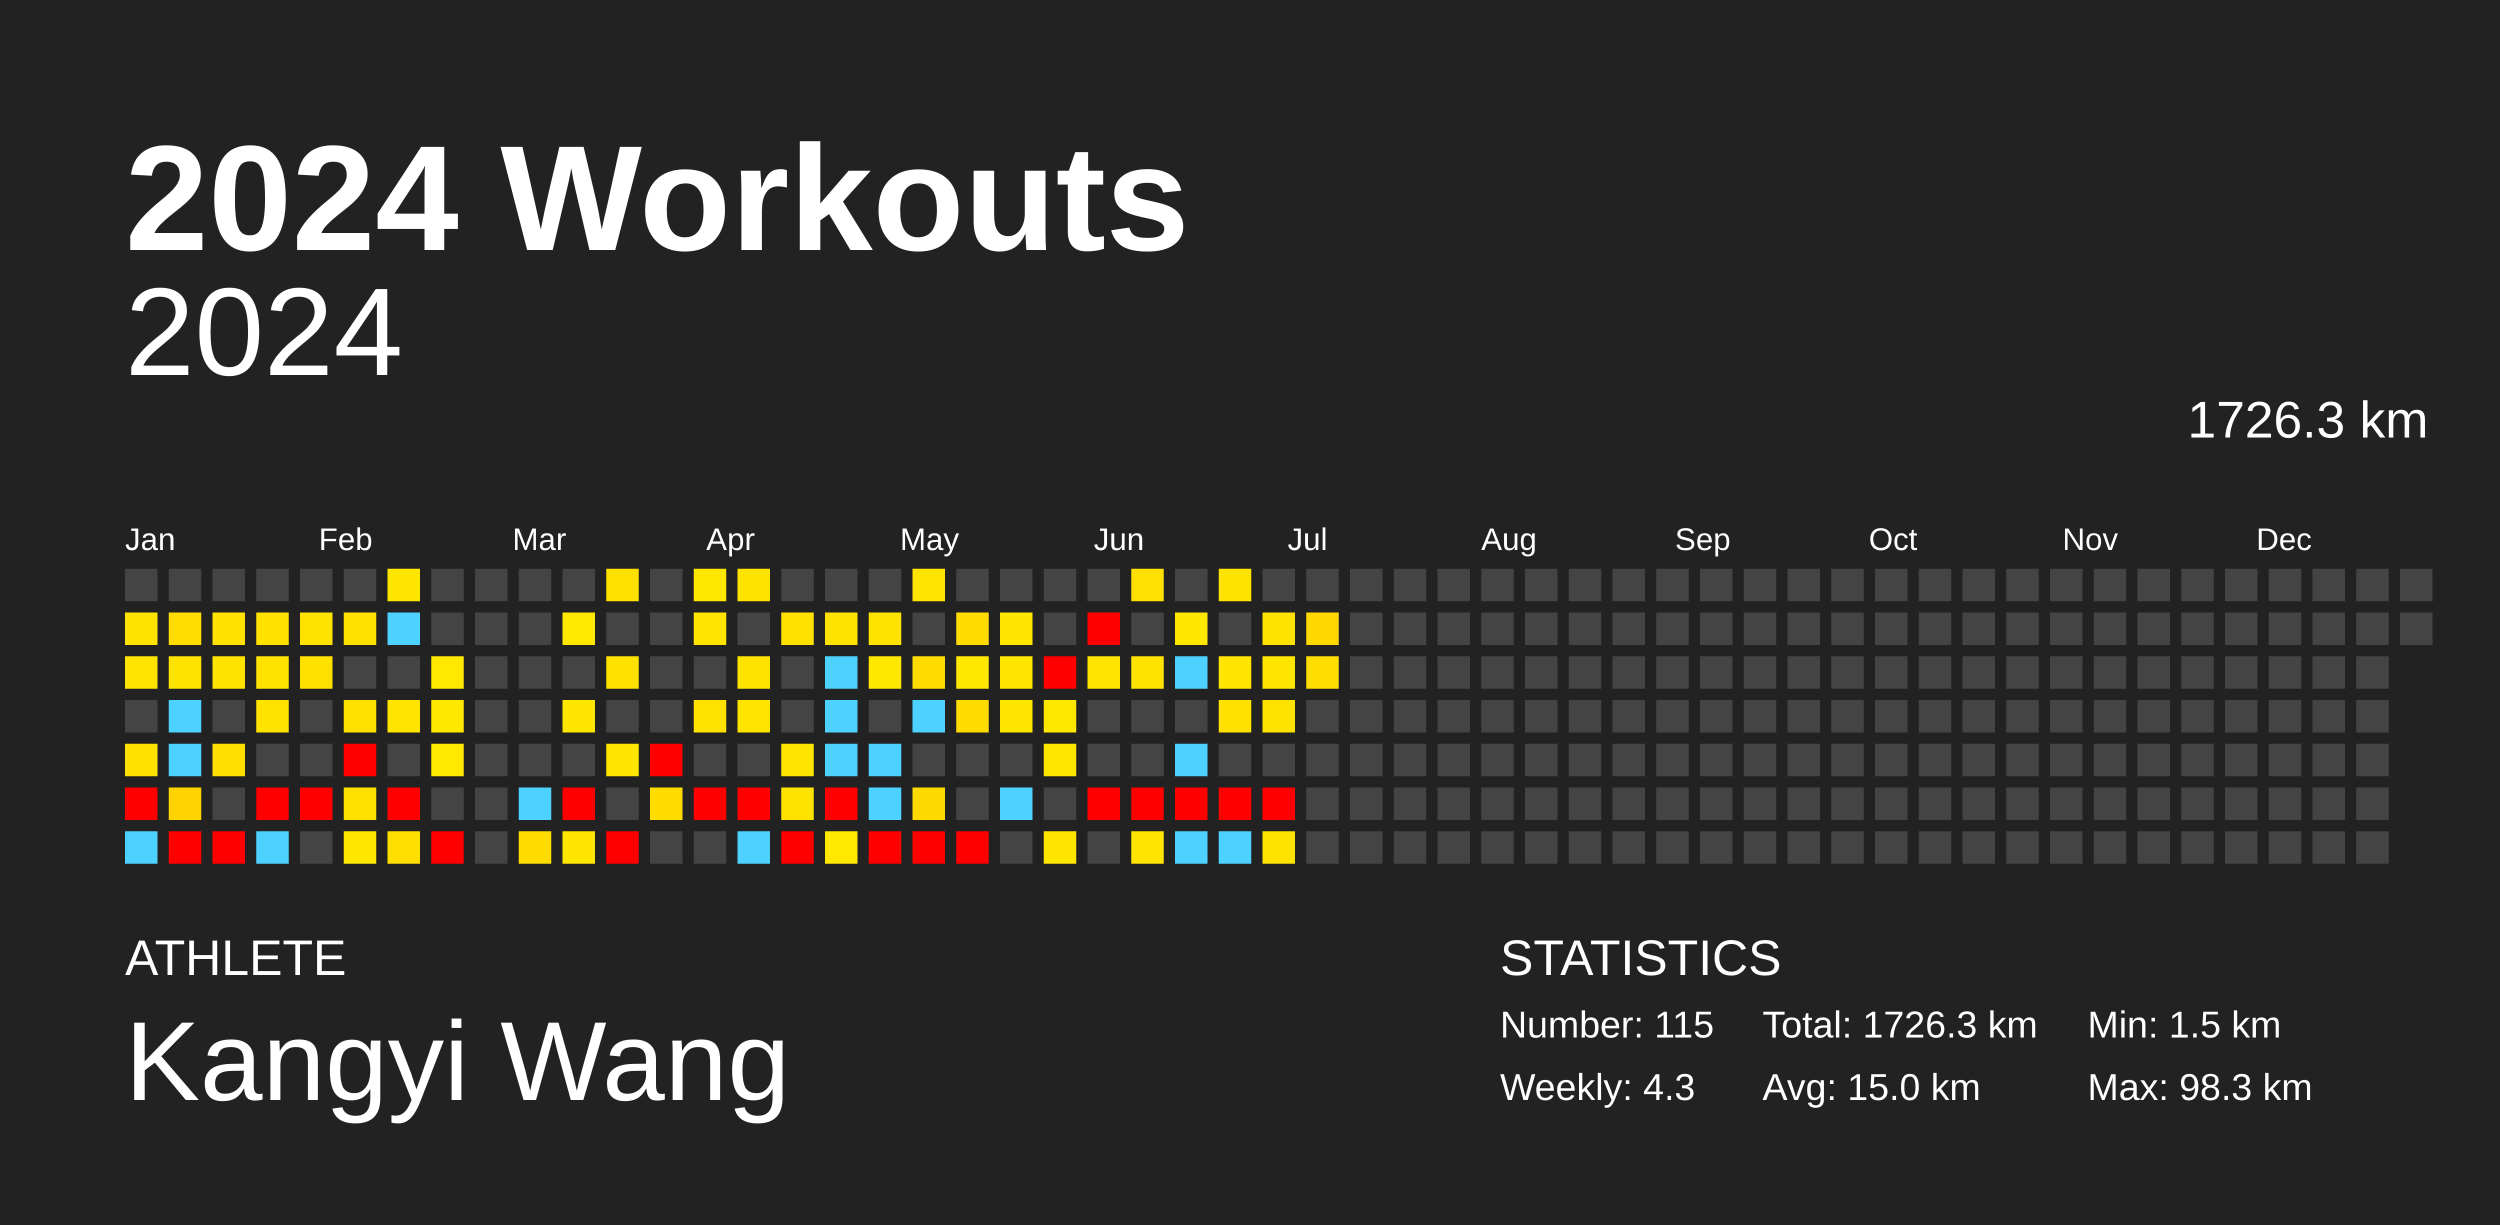
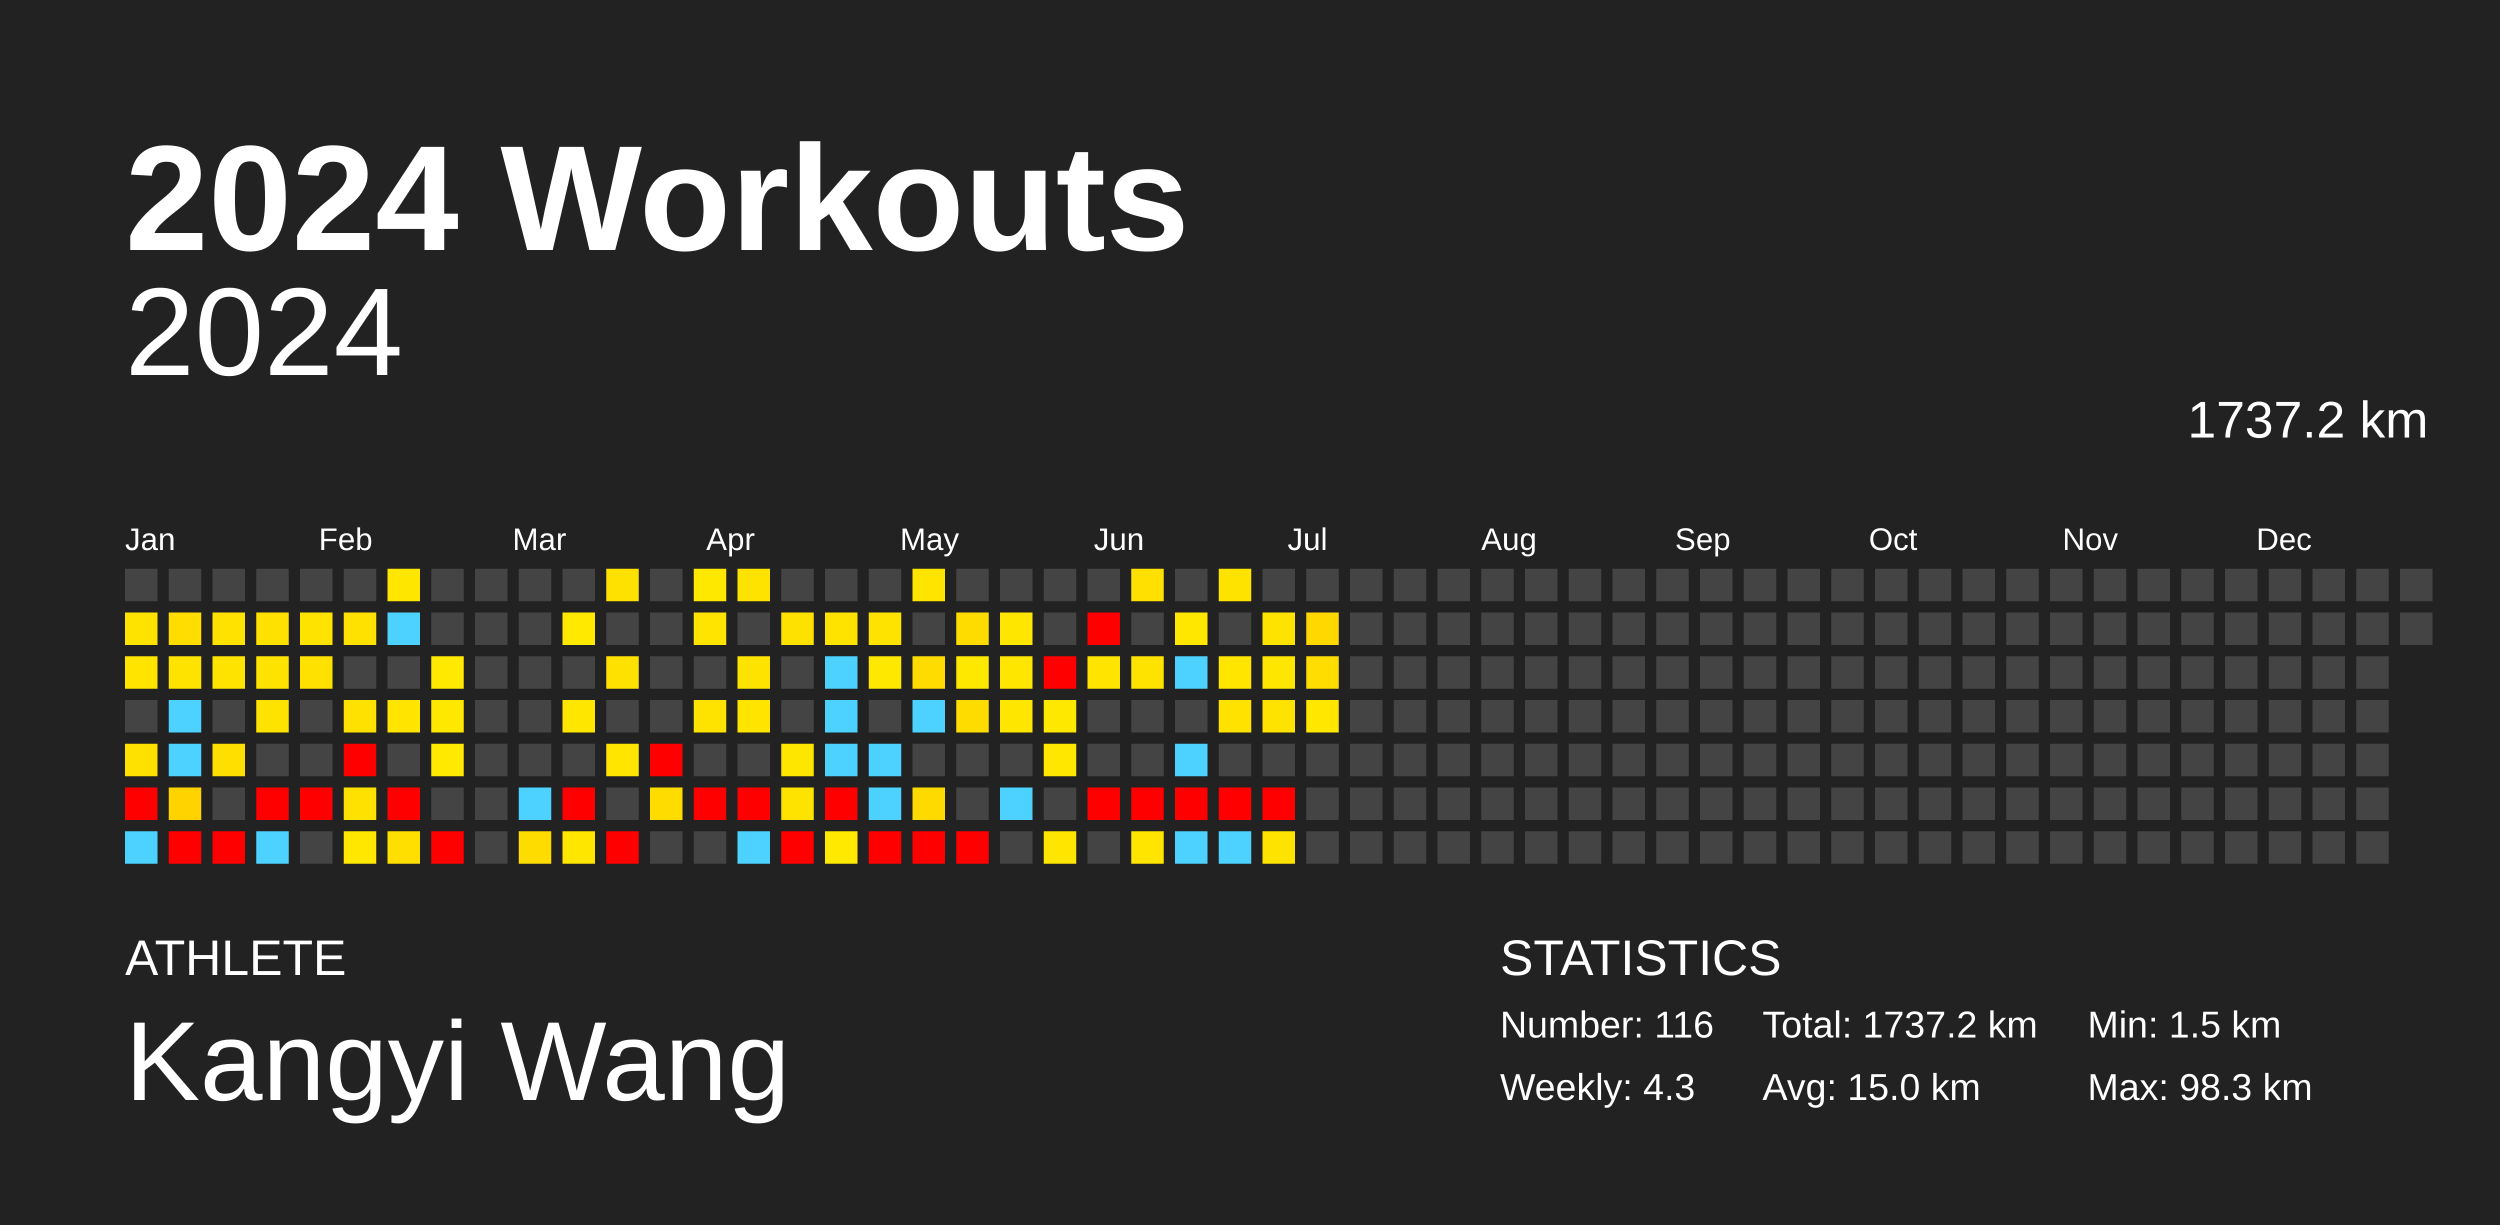
<svg xmlns="http://www.w3.org/2000/svg" baseProfile="full" height="98mm" version="1.1" viewBox="0,0,200,98" width="200mm">
  <defs />
  <rect fill="#222222" height="98" width="200" x="0" y="0" />
  <text fill="#FFFFFF" style="font-size:12px; font-family:Arial; font-weight:bold;" x="10" y="20">2024 Workouts</text>
  <text fill="#FFFFFF" style="font-size:4px; font-family:Arial" x="10" y="78">ATHLETE</text>
  <text fill="#FFFFFF" style="font-size:9px; font-family:Arial" x="10" y="88">Kangyi Wang</text>
  <text fill="#FFFFFF" style="font-size:4px; font-family:Arial" x="120" y="78">STATISTICS</text>
-   <text fill="#FFFFFF" style="font-size:3px; font-family:Arial" x="120" y="83">Number: 115</text>
+   <text fill="#FFFFFF" style="font-size:3px; font-family:Arial" x="120" y="83">Number: 116</text>
  <text fill="#FFFFFF" style="font-size:3px; font-family:Arial" x="120" y="88">Weekly: 4.3</text>
-   <text fill="#FFFFFF" style="font-size:3px; font-family:Arial" x="141" y="83">Total: 1726.3 km</text>
+   <text fill="#FFFFFF" style="font-size:3px; font-family:Arial" x="141" y="83">Total: 1737.2 km</text>
  <text fill="#FFFFFF" style="font-size:3px; font-family:Arial" x="141" y="88">Avg: 15.0 km</text>
  <text fill="#FFFFFF" style="font-size:3px; font-family:Arial" x="167" y="83">Min: 1.5 km</text>
  <text fill="#FFFFFF" style="font-size:3px; font-family:Arial" x="167" y="88">Max: 98.3 km</text>
  <text alignment-baseline="hanging" fill="#FFFFFF" style="font-size:10.0px; font-family:Arial;" x="10" y="30">2024</text>
-   <text alignment-baseline="hanging" fill="#FFFFFF" style="font-size:4.125px; font-family:Arial;" x="175" y="35">1726.3 km</text>
+   <text alignment-baseline="hanging" fill="#FFFFFF" style="font-size:4.125px; font-family:Arial;" x="175" y="35">1737.2 km</text>
  <text fill="#FFFFFF" style="font-size:2.5px; font-family:Arial" x="10.0" y="44">Jan</text>
  <text fill="#FFFFFF" style="font-size:2.5px; font-family:Arial" x="25.5" y="44">Feb</text>
  <text fill="#FFFFFF" style="font-size:2.5px; font-family:Arial" x="41.0" y="44">Mar</text>
  <text fill="#FFFFFF" style="font-size:2.5px; font-family:Arial" x="56.5" y="44">Apr</text>
  <text fill="#FFFFFF" style="font-size:2.5px; font-family:Arial" x="72.0" y="44">May</text>
  <text fill="#FFFFFF" style="font-size:2.5px; font-family:Arial" x="87.5" y="44">Jun</text>
  <text fill="#FFFFFF" style="font-size:2.5px; font-family:Arial" x="103.0" y="44">Jul</text>
  <text fill="#FFFFFF" style="font-size:2.5px; font-family:Arial" x="118.5" y="44">Aug</text>
  <text fill="#FFFFFF" style="font-size:2.5px; font-family:Arial" x="134.0" y="44">Sep</text>
  <text fill="#FFFFFF" style="font-size:2.5px; font-family:Arial" x="149.5" y="44">Oct</text>
  <text fill="#FFFFFF" style="font-size:2.5px; font-family:Arial" x="165.0" y="44">Nov</text>
  <text fill="#FFFFFF" style="font-size:2.5px; font-family:Arial" x="180.5" y="44">Dec</text>
  <rect fill="#444444" height="2.6" width="2.6" x="10.0" y="45.5" />
  <rect fill="#ffe300" height="2.6" width="2.6" x="10.0" y="49.0" />
  <rect fill="#ffe400" height="2.6" width="2.6" x="10.0" y="52.5" />
  <rect fill="#444444" height="2.6" width="2.6" x="10.0" y="56.0" />
  <rect fill="#ffe100" height="2.6" width="2.6" x="10.0" y="59.5" />
  <rect fill="red" height="2.6" width="2.6" x="10.0" y="63.0" />
  <rect fill="#4dd2ff" height="2.6" width="2.6" x="10.0" y="66.5" />
  <rect fill="#444444" height="2.6" width="2.6" x="13.5" y="45.5" />
  <rect fill="#ffdd00" height="2.6" width="2.6" x="13.5" y="49.0" />
  <rect fill="#ffe300" height="2.6" width="2.6" x="13.5" y="52.5" />
  <rect fill="#4dd2ff" height="2.6" width="2.6" x="13.5" y="56.0" />
  <rect fill="#4dd2ff" height="2.6" width="2.6" x="13.5" y="59.5" />
  <rect fill="#ffd300" height="2.6" width="2.6" x="13.5" y="63.0" />
  <rect fill="red" height="2.6" width="2.6" x="13.5" y="66.5" />
  <rect fill="#444444" height="2.6" width="2.6" x="17.0" y="45.5" />
  <rect fill="#ffe200" height="2.6" width="2.6" x="17.0" y="49.0" />
  <rect fill="#ffe300" height="2.6" width="2.6" x="17.0" y="52.5" />
  <rect fill="#444444" height="2.6" width="2.6" x="17.0" y="56.0" />
  <rect fill="#ffdf00" height="2.6" width="2.6" x="17.0" y="59.5" />
  <rect fill="#444444" height="2.6" width="2.6" x="17.0" y="63.0" />
  <rect fill="red" height="2.6" width="2.6" x="17.0" y="66.5" />
  <rect fill="#444444" height="2.6" width="2.6" x="20.5" y="45.5" />
  <rect fill="#ffe100" height="2.6" width="2.6" x="20.5" y="49.0" />
  <rect fill="#ffe300" height="2.6" width="2.6" x="20.5" y="52.5" />
  <rect fill="#ffe300" height="2.6" width="2.6" x="20.5" y="56.0" />
  <rect fill="#444444" height="2.6" width="2.6" x="20.5" y="59.5" />
  <rect fill="red" height="2.6" width="2.6" x="20.5" y="63.0" />
  <rect fill="#4dd2ff" height="2.6" width="2.6" x="20.5" y="66.5" />
  <rect fill="#444444" height="2.6" width="2.6" x="24.0" y="45.5" />
  <rect fill="#ffe300" height="2.6" width="2.6" x="24.0" y="49.0" />
  <rect fill="#ffe100" height="2.6" width="2.6" x="24.0" y="52.5" />
  <rect fill="#444444" height="2.6" width="2.6" x="24.0" y="56.0" />
  <rect fill="#444444" height="2.6" width="2.6" x="24.0" y="59.5" />
  <rect fill="red" height="2.6" width="2.6" x="24.0" y="63.0" />
  <rect fill="#444444" height="2.6" width="2.6" x="24.0" y="66.5" />
  <rect fill="#444444" height="2.6" width="2.6" x="27.5" y="45.5" />
  <rect fill="#ffe100" height="2.6" width="2.6" x="27.5" y="49.0" />
  <rect fill="#444444" height="2.6" width="2.6" x="27.5" y="52.5" />
  <rect fill="#ffe100" height="2.6" width="2.6" x="27.5" y="56.0" />
  <rect fill="red" height="2.6" width="2.6" x="27.5" y="59.5" />
  <rect fill="#ffe100" height="2.6" width="2.6" x="27.5" y="63.0" />
  <rect fill="#ffe700" height="2.6" width="2.6" x="27.5" y="66.5" />
  <rect fill="#ffe600" height="2.6" width="2.6" x="31.0" y="45.5" />
  <rect fill="#4dd2ff" height="2.6" width="2.6" x="31.0" y="49.0" />
  <rect fill="#444444" height="2.6" width="2.6" x="31.0" y="52.5" />
  <rect fill="#ffe400" height="2.6" width="2.6" x="31.0" y="56.0" />
  <rect fill="#444444" height="2.6" width="2.6" x="31.0" y="59.5" />
  <rect fill="red" height="2.6" width="2.6" x="31.0" y="63.0" />
  <rect fill="#ffdf00" height="2.6" width="2.6" x="31.0" y="66.5" />
  <rect fill="#444444" height="2.6" width="2.6" x="34.5" y="45.5" />
  <rect fill="#444444" height="2.6" width="2.6" x="34.5" y="49.0" />
  <rect fill="#ffe900" height="2.6" width="2.6" x="34.5" y="52.5" />
  <rect fill="#ffe800" height="2.6" width="2.6" x="34.5" y="56.0" />
  <rect fill="#ffe900" height="2.6" width="2.6" x="34.5" y="59.5" />
  <rect fill="#444444" height="2.6" width="2.6" x="34.5" y="63.0" />
  <rect fill="red" height="2.6" width="2.6" x="34.5" y="66.5" />
  <rect fill="#444444" height="2.6" width="2.6" x="38.0" y="45.5" />
  <rect fill="#444444" height="2.6" width="2.6" x="38.0" y="49.0" />
  <rect fill="#444444" height="2.6" width="2.6" x="38.0" y="52.5" />
  <rect fill="#444444" height="2.6" width="2.6" x="38.0" y="56.0" />
  <rect fill="#444444" height="2.6" width="2.6" x="38.0" y="59.5" />
  <rect fill="#444444" height="2.6" width="2.6" x="38.0" y="63.0" />
  <rect fill="#444444" height="2.6" width="2.6" x="38.0" y="66.5" />
  <rect fill="#444444" height="2.6" width="2.6" x="41.5" y="45.5" />
  <rect fill="#444444" height="2.6" width="2.6" x="41.5" y="49.0" />
  <rect fill="#444444" height="2.6" width="2.6" x="41.5" y="52.5" />
  <rect fill="#444444" height="2.6" width="2.6" x="41.5" y="56.0" />
  <rect fill="#444444" height="2.6" width="2.6" x="41.5" y="59.5" />
  <rect fill="#4dd2ff" height="2.6" width="2.6" x="41.5" y="63.0" />
  <rect fill="#ffdc00" height="2.6" width="2.6" x="41.5" y="66.5" />
  <rect fill="#444444" height="2.6" width="2.6" x="45.0" y="45.5" />
  <rect fill="#ffe900" height="2.6" width="2.6" x="45.0" y="49.0" />
  <rect fill="#444444" height="2.6" width="2.6" x="45.0" y="52.5" />
  <rect fill="#ffe600" height="2.6" width="2.6" x="45.0" y="56.0" />
  <rect fill="#444444" height="2.6" width="2.6" x="45.0" y="59.5" />
  <rect fill="red" height="2.6" width="2.6" x="45.0" y="63.0" />
  <rect fill="#ffe600" height="2.6" width="2.6" x="45.0" y="66.5" />
  <rect fill="#ffe100" height="2.6" width="2.6" x="48.5" y="45.5" />
  <rect fill="#444444" height="2.6" width="2.6" x="48.5" y="49.0" />
  <rect fill="#ffe100" height="2.6" width="2.6" x="48.5" y="52.5" />
  <rect fill="#444444" height="2.6" width="2.6" x="48.5" y="56.0" />
  <rect fill="#ffe500" height="2.6" width="2.6" x="48.5" y="59.5" />
  <rect fill="#444444" height="2.6" width="2.6" x="48.5" y="63.0" />
  <rect fill="red" height="2.6" width="2.6" x="48.5" y="66.5" />
  <rect fill="#444444" height="2.6" width="2.6" x="52.0" y="45.5" />
  <rect fill="#444444" height="2.6" width="2.6" x="52.0" y="49.0" />
  <rect fill="#444444" height="2.6" width="2.6" x="52.0" y="52.5" />
  <rect fill="#444444" height="2.6" width="2.6" x="52.0" y="56.0" />
  <rect fill="red" height="2.6" width="2.6" x="52.0" y="59.5" />
  <rect fill="#ffdc00" height="2.6" width="2.6" x="52.0" y="63.0" />
  <rect fill="#444444" height="2.6" width="2.6" x="52.0" y="66.5" />
  <rect fill="#ffe800" height="2.6" width="2.6" x="55.5" y="45.5" />
  <rect fill="#ffe400" height="2.6" width="2.6" x="55.5" y="49.0" />
  <rect fill="#444444" height="2.6" width="2.6" x="55.5" y="52.5" />
  <rect fill="#ffe300" height="2.6" width="2.6" x="55.5" y="56.0" />
  <rect fill="#444444" height="2.6" width="2.6" x="55.5" y="59.5" />
  <rect fill="red" height="2.6" width="2.6" x="55.5" y="63.0" />
  <rect fill="#444444" height="2.6" width="2.6" x="55.5" y="66.5" />
  <rect fill="#ffe300" height="2.6" width="2.6" x="59.0" y="45.5" />
  <rect fill="#444444" height="2.6" width="2.6" x="59.0" y="49.0" />
  <rect fill="#ffe300" height="2.6" width="2.6" x="59.0" y="52.5" />
  <rect fill="#ffe400" height="2.6" width="2.6" x="59.0" y="56.0" />
  <rect fill="#444444" height="2.6" width="2.6" x="59.0" y="59.5" />
  <rect fill="red" height="2.6" width="2.6" x="59.0" y="63.0" />
  <rect fill="#4dd2ff" height="2.6" width="2.6" x="59.0" y="66.5" />
  <rect fill="#444444" height="2.6" width="2.6" x="62.5" y="45.5" />
  <rect fill="#ffe100" height="2.6" width="2.6" x="62.5" y="49.0" />
  <rect fill="#444444" height="2.6" width="2.6" x="62.5" y="52.5" />
  <rect fill="#444444" height="2.6" width="2.6" x="62.5" y="56.0" />
  <rect fill="#ffe600" height="2.6" width="2.6" x="62.5" y="59.5" />
  <rect fill="#ffe300" height="2.6" width="2.6" x="62.5" y="63.0" />
  <rect fill="red" height="2.6" width="2.6" x="62.5" y="66.5" />
  <rect fill="#444444" height="2.6" width="2.6" x="66.0" y="45.5" />
  <rect fill="#ffe300" height="2.6" width="2.6" x="66.0" y="49.0" />
  <rect fill="#4dd2ff" height="2.6" width="2.6" x="66.0" y="52.5" />
  <rect fill="#4dd2ff" height="2.6" width="2.6" x="66.0" y="56.0" />
  <rect fill="#4dd2ff" height="2.6" width="2.6" x="66.0" y="59.5" />
  <rect fill="red" height="2.6" width="2.6" x="66.0" y="63.0" />
  <rect fill="#ffe900" height="2.6" width="2.6" x="66.0" y="66.5" />
  <rect fill="#444444" height="2.6" width="2.6" x="69.5" y="45.5" />
  <rect fill="#ffe300" height="2.6" width="2.6" x="69.5" y="49.0" />
  <rect fill="#ffe800" height="2.6" width="2.6" x="69.5" y="52.5" />
  <rect fill="#444444" height="2.6" width="2.6" x="69.5" y="56.0" />
  <rect fill="#4dd2ff" height="2.6" width="2.6" x="69.5" y="59.5" />
  <rect fill="#4dd2ff" height="2.6" width="2.6" x="69.5" y="63.0" />
  <rect fill="red" height="2.6" width="2.6" x="69.5" y="66.5" />
  <rect fill="#ffe400" height="2.6" width="2.6" x="73.0" y="45.5" />
  <rect fill="#444444" height="2.6" width="2.6" x="73.0" y="49.0" />
  <rect fill="#ffdc00" height="2.6" width="2.6" x="73.0" y="52.5" />
  <rect fill="#4dd2ff" height="2.6" width="2.6" x="73.0" y="56.0" />
  <rect fill="#444444" height="2.6" width="2.6" x="73.0" y="59.5" />
  <rect fill="#ffda00" height="2.6" width="2.6" x="73.0" y="63.0" />
  <rect fill="red" height="2.6" width="2.6" x="73.0" y="66.5" />
  <rect fill="#444444" height="2.6" width="2.6" x="76.5" y="45.5" />
  <rect fill="#ffdc00" height="2.6" width="2.6" x="76.5" y="49.0" />
  <rect fill="#ffe800" height="2.6" width="2.6" x="76.5" y="52.5" />
  <rect fill="#ffdc00" height="2.6" width="2.6" x="76.5" y="56.0" />
  <rect fill="#444444" height="2.6" width="2.6" x="76.5" y="59.5" />
  <rect fill="#444444" height="2.6" width="2.6" x="76.5" y="63.0" />
  <rect fill="red" height="2.6" width="2.6" x="76.5" y="66.5" />
  <rect fill="#444444" height="2.6" width="2.6" x="80.0" y="45.5" />
  <rect fill="#ffe600" height="2.6" width="2.6" x="80.0" y="49.0" />
  <rect fill="#ffe600" height="2.6" width="2.6" x="80.0" y="52.5" />
  <rect fill="#ffe600" height="2.6" width="2.6" x="80.0" y="56.0" />
  <rect fill="#444444" height="2.6" width="2.6" x="80.0" y="59.5" />
  <rect fill="#4dd2ff" height="2.6" width="2.6" x="80.0" y="63.0" />
  <rect fill="#444444" height="2.6" width="2.6" x="80.0" y="66.5" />
  <rect fill="#444444" height="2.6" width="2.6" x="83.5" y="45.5" />
  <rect fill="#444444" height="2.6" width="2.6" x="83.5" y="49.0" />
  <rect fill="red" height="2.6" width="2.6" x="83.5" y="52.5" />
  <rect fill="#ffe800" height="2.6" width="2.6" x="83.5" y="56.0" />
  <rect fill="#ffe700" height="2.6" width="2.6" x="83.5" y="59.5" />
  <rect fill="#444444" height="2.6" width="2.6" x="83.5" y="63.0" />
  <rect fill="#ffe600" height="2.6" width="2.6" x="83.5" y="66.5" />
  <rect fill="#444444" height="2.6" width="2.6" x="87.0" y="45.5" />
  <rect fill="red" height="2.6" width="2.6" x="87.0" y="49.0" />
  <rect fill="#ffe400" height="2.6" width="2.6" x="87.0" y="52.5" />
  <rect fill="#444444" height="2.6" width="2.6" x="87.0" y="56.0" />
  <rect fill="#444444" height="2.6" width="2.6" x="87.0" y="59.5" />
  <rect fill="red" height="2.6" width="2.6" x="87.0" y="63.0" />
  <rect fill="#444444" height="2.6" width="2.6" x="87.0" y="66.5" />
  <rect fill="#ffe000" height="2.6" width="2.6" x="90.5" y="45.5" />
  <rect fill="#444444" height="2.6" width="2.6" x="90.5" y="49.0" />
  <rect fill="#ffe300" height="2.6" width="2.6" x="90.5" y="52.5" />
  <rect fill="#444444" height="2.6" width="2.6" x="90.5" y="56.0" />
  <rect fill="#444444" height="2.6" width="2.6" x="90.5" y="59.5" />
  <rect fill="red" height="2.6" width="2.6" x="90.5" y="63.0" />
  <rect fill="#ffe500" height="2.6" width="2.6" x="90.5" y="66.5" />
  <rect fill="#444444" height="2.6" width="2.6" x="94.0" y="45.5" />
  <rect fill="#ffe700" height="2.6" width="2.6" x="94.0" y="49.0" />
  <rect fill="#4dd2ff" height="2.6" width="2.6" x="94.0" y="52.5" />
  <rect fill="#444444" height="2.6" width="2.6" x="94.0" y="56.0" />
  <rect fill="#4dd2ff" height="2.6" width="2.6" x="94.0" y="59.5" />
  <rect fill="red" height="2.6" width="2.6" x="94.0" y="63.0" />
  <rect fill="#4dd2ff" height="2.6" width="2.6" x="94.0" y="66.5" />
  <rect fill="#ffe300" height="2.6" width="2.6" x="97.5" y="45.5" />
  <rect fill="#444444" height="2.6" width="2.6" x="97.5" y="49.0" />
  <rect fill="#ffe500" height="2.6" width="2.6" x="97.5" y="52.5" />
  <rect fill="#ffe200" height="2.6" width="2.6" x="97.5" y="56.0" />
  <rect fill="#444444" height="2.6" width="2.6" x="97.5" y="59.5" />
  <rect fill="red" height="2.6" width="2.6" x="97.5" y="63.0" />
  <rect fill="#4dd2ff" height="2.6" width="2.6" x="97.5" y="66.5" />
  <rect fill="#444444" height="2.6" width="2.6" x="101.0" y="45.5" />
  <rect fill="#ffe300" height="2.6" width="2.6" x="101.0" y="49.0" />
  <rect fill="#ffe600" height="2.6" width="2.6" x="101.0" y="52.5" />
  <rect fill="#ffe300" height="2.6" width="2.6" x="101.0" y="56.0" />
  <rect fill="#444444" height="2.6" width="2.6" x="101.0" y="59.5" />
  <rect fill="red" height="2.6" width="2.6" x="101.0" y="63.0" />
  <rect fill="#ffe300" height="2.6" width="2.6" x="101.0" y="66.5" />
  <rect fill="#444444" height="2.6" width="2.6" x="104.5" y="45.5" />
  <rect fill="#ffd800" height="2.6" width="2.6" x="104.5" y="49.0" />
  <rect fill="#ffdd00" height="2.6" width="2.6" x="104.5" y="52.5" />
-   <rect fill="#444444" height="2.6" width="2.6" x="104.5" y="56.0" />
+   <rect fill="#ffe700" height="2.6" width="2.6" x="104.5" y="56.0" />
  <rect fill="#444444" height="2.6" width="2.6" x="104.5" y="59.5" />
  <rect fill="#444444" height="2.6" width="2.6" x="104.5" y="63.0" />
  <rect fill="#444444" height="2.6" width="2.6" x="104.5" y="66.5" />
  <rect fill="#444444" height="2.6" width="2.6" x="108.0" y="45.5" />
  <rect fill="#444444" height="2.6" width="2.6" x="108.0" y="49.0" />
  <rect fill="#444444" height="2.6" width="2.6" x="108.0" y="52.5" />
  <rect fill="#444444" height="2.6" width="2.6" x="108.0" y="56.0" />
  <rect fill="#444444" height="2.6" width="2.6" x="108.0" y="59.5" />
  <rect fill="#444444" height="2.6" width="2.6" x="108.0" y="63.0" />
  <rect fill="#444444" height="2.6" width="2.6" x="108.0" y="66.5" />
  <rect fill="#444444" height="2.6" width="2.6" x="111.5" y="45.5" />
  <rect fill="#444444" height="2.6" width="2.6" x="111.5" y="49.0" />
  <rect fill="#444444" height="2.6" width="2.6" x="111.5" y="52.5" />
  <rect fill="#444444" height="2.6" width="2.6" x="111.5" y="56.0" />
  <rect fill="#444444" height="2.6" width="2.6" x="111.5" y="59.5" />
  <rect fill="#444444" height="2.6" width="2.6" x="111.5" y="63.0" />
  <rect fill="#444444" height="2.6" width="2.6" x="111.5" y="66.5" />
  <rect fill="#444444" height="2.6" width="2.6" x="115.0" y="45.5" />
  <rect fill="#444444" height="2.6" width="2.6" x="115.0" y="49.0" />
  <rect fill="#444444" height="2.6" width="2.6" x="115.0" y="52.5" />
  <rect fill="#444444" height="2.6" width="2.6" x="115.0" y="56.0" />
  <rect fill="#444444" height="2.6" width="2.6" x="115.0" y="59.5" />
  <rect fill="#444444" height="2.6" width="2.6" x="115.0" y="63.0" />
  <rect fill="#444444" height="2.6" width="2.6" x="115.0" y="66.5" />
  <rect fill="#444444" height="2.6" width="2.6" x="118.5" y="45.5" />
  <rect fill="#444444" height="2.6" width="2.6" x="118.5" y="49.0" />
  <rect fill="#444444" height="2.6" width="2.6" x="118.5" y="52.5" />
  <rect fill="#444444" height="2.6" width="2.6" x="118.5" y="56.0" />
  <rect fill="#444444" height="2.6" width="2.6" x="118.5" y="59.5" />
  <rect fill="#444444" height="2.6" width="2.6" x="118.5" y="63.0" />
  <rect fill="#444444" height="2.6" width="2.6" x="118.5" y="66.5" />
  <rect fill="#444444" height="2.6" width="2.6" x="122.0" y="45.5" />
  <rect fill="#444444" height="2.6" width="2.6" x="122.0" y="49.0" />
  <rect fill="#444444" height="2.6" width="2.6" x="122.0" y="52.5" />
  <rect fill="#444444" height="2.6" width="2.6" x="122.0" y="56.0" />
  <rect fill="#444444" height="2.6" width="2.6" x="122.0" y="59.5" />
  <rect fill="#444444" height="2.6" width="2.6" x="122.0" y="63.0" />
  <rect fill="#444444" height="2.6" width="2.6" x="122.0" y="66.5" />
  <rect fill="#444444" height="2.6" width="2.6" x="125.5" y="45.5" />
  <rect fill="#444444" height="2.6" width="2.6" x="125.5" y="49.0" />
  <rect fill="#444444" height="2.6" width="2.6" x="125.5" y="52.5" />
  <rect fill="#444444" height="2.6" width="2.6" x="125.5" y="56.0" />
  <rect fill="#444444" height="2.6" width="2.6" x="125.5" y="59.5" />
  <rect fill="#444444" height="2.6" width="2.6" x="125.5" y="63.0" />
  <rect fill="#444444" height="2.6" width="2.6" x="125.5" y="66.5" />
  <rect fill="#444444" height="2.6" width="2.6" x="129.0" y="45.5" />
  <rect fill="#444444" height="2.6" width="2.6" x="129.0" y="49.0" />
  <rect fill="#444444" height="2.6" width="2.6" x="129.0" y="52.5" />
  <rect fill="#444444" height="2.6" width="2.6" x="129.0" y="56.0" />
  <rect fill="#444444" height="2.6" width="2.6" x="129.0" y="59.5" />
  <rect fill="#444444" height="2.6" width="2.6" x="129.0" y="63.0" />
  <rect fill="#444444" height="2.6" width="2.6" x="129.0" y="66.5" />
  <rect fill="#444444" height="2.6" width="2.6" x="132.5" y="45.5" />
  <rect fill="#444444" height="2.6" width="2.6" x="132.5" y="49.0" />
  <rect fill="#444444" height="2.6" width="2.6" x="132.5" y="52.5" />
  <rect fill="#444444" height="2.6" width="2.6" x="132.5" y="56.0" />
  <rect fill="#444444" height="2.6" width="2.6" x="132.5" y="59.5" />
  <rect fill="#444444" height="2.6" width="2.6" x="132.5" y="63.0" />
  <rect fill="#444444" height="2.6" width="2.6" x="132.5" y="66.5" />
  <rect fill="#444444" height="2.6" width="2.6" x="136.0" y="45.5" />
  <rect fill="#444444" height="2.6" width="2.6" x="136.0" y="49.0" />
  <rect fill="#444444" height="2.6" width="2.6" x="136.0" y="52.5" />
  <rect fill="#444444" height="2.6" width="2.6" x="136.0" y="56.0" />
  <rect fill="#444444" height="2.6" width="2.6" x="136.0" y="59.5" />
  <rect fill="#444444" height="2.6" width="2.6" x="136.0" y="63.0" />
  <rect fill="#444444" height="2.6" width="2.6" x="136.0" y="66.5" />
  <rect fill="#444444" height="2.6" width="2.6" x="139.5" y="45.5" />
  <rect fill="#444444" height="2.6" width="2.6" x="139.5" y="49.0" />
  <rect fill="#444444" height="2.6" width="2.6" x="139.5" y="52.5" />
  <rect fill="#444444" height="2.6" width="2.6" x="139.5" y="56.0" />
  <rect fill="#444444" height="2.6" width="2.6" x="139.5" y="59.5" />
  <rect fill="#444444" height="2.6" width="2.6" x="139.5" y="63.0" />
  <rect fill="#444444" height="2.6" width="2.6" x="139.5" y="66.5" />
  <rect fill="#444444" height="2.6" width="2.6" x="143.0" y="45.5" />
  <rect fill="#444444" height="2.6" width="2.6" x="143.0" y="49.0" />
  <rect fill="#444444" height="2.6" width="2.6" x="143.0" y="52.5" />
  <rect fill="#444444" height="2.6" width="2.6" x="143.0" y="56.0" />
  <rect fill="#444444" height="2.6" width="2.6" x="143.0" y="59.5" />
  <rect fill="#444444" height="2.6" width="2.6" x="143.0" y="63.0" />
  <rect fill="#444444" height="2.6" width="2.6" x="143.0" y="66.5" />
  <rect fill="#444444" height="2.6" width="2.6" x="146.5" y="45.5" />
  <rect fill="#444444" height="2.6" width="2.6" x="146.5" y="49.0" />
  <rect fill="#444444" height="2.6" width="2.6" x="146.5" y="52.5" />
  <rect fill="#444444" height="2.6" width="2.6" x="146.5" y="56.0" />
  <rect fill="#444444" height="2.6" width="2.6" x="146.5" y="59.5" />
  <rect fill="#444444" height="2.6" width="2.6" x="146.5" y="63.0" />
  <rect fill="#444444" height="2.6" width="2.6" x="146.5" y="66.5" />
  <rect fill="#444444" height="2.6" width="2.6" x="150.0" y="45.5" />
  <rect fill="#444444" height="2.6" width="2.6" x="150.0" y="49.0" />
  <rect fill="#444444" height="2.6" width="2.6" x="150.0" y="52.5" />
  <rect fill="#444444" height="2.6" width="2.6" x="150.0" y="56.0" />
  <rect fill="#444444" height="2.6" width="2.6" x="150.0" y="59.5" />
  <rect fill="#444444" height="2.6" width="2.6" x="150.0" y="63.0" />
  <rect fill="#444444" height="2.6" width="2.6" x="150.0" y="66.5" />
  <rect fill="#444444" height="2.6" width="2.6" x="153.5" y="45.5" />
  <rect fill="#444444" height="2.6" width="2.6" x="153.5" y="49.0" />
  <rect fill="#444444" height="2.6" width="2.6" x="153.5" y="52.5" />
  <rect fill="#444444" height="2.6" width="2.6" x="153.5" y="56.0" />
  <rect fill="#444444" height="2.6" width="2.6" x="153.5" y="59.5" />
  <rect fill="#444444" height="2.6" width="2.6" x="153.5" y="63.0" />
  <rect fill="#444444" height="2.6" width="2.6" x="153.5" y="66.5" />
  <rect fill="#444444" height="2.6" width="2.6" x="157.0" y="45.5" />
  <rect fill="#444444" height="2.6" width="2.6" x="157.0" y="49.0" />
  <rect fill="#444444" height="2.6" width="2.6" x="157.0" y="52.5" />
  <rect fill="#444444" height="2.6" width="2.6" x="157.0" y="56.0" />
  <rect fill="#444444" height="2.6" width="2.6" x="157.0" y="59.5" />
  <rect fill="#444444" height="2.6" width="2.6" x="157.0" y="63.0" />
  <rect fill="#444444" height="2.6" width="2.6" x="157.0" y="66.5" />
  <rect fill="#444444" height="2.6" width="2.6" x="160.5" y="45.5" />
  <rect fill="#444444" height="2.6" width="2.6" x="160.5" y="49.0" />
  <rect fill="#444444" height="2.6" width="2.6" x="160.5" y="52.5" />
  <rect fill="#444444" height="2.6" width="2.6" x="160.5" y="56.0" />
  <rect fill="#444444" height="2.6" width="2.6" x="160.5" y="59.5" />
  <rect fill="#444444" height="2.6" width="2.6" x="160.5" y="63.0" />
  <rect fill="#444444" height="2.6" width="2.6" x="160.5" y="66.5" />
  <rect fill="#444444" height="2.6" width="2.6" x="164.0" y="45.5" />
  <rect fill="#444444" height="2.6" width="2.6" x="164.0" y="49.0" />
  <rect fill="#444444" height="2.6" width="2.6" x="164.0" y="52.5" />
  <rect fill="#444444" height="2.6" width="2.6" x="164.0" y="56.0" />
  <rect fill="#444444" height="2.6" width="2.6" x="164.0" y="59.5" />
  <rect fill="#444444" height="2.6" width="2.6" x="164.0" y="63.0" />
  <rect fill="#444444" height="2.6" width="2.6" x="164.0" y="66.5" />
  <rect fill="#444444" height="2.6" width="2.6" x="167.5" y="45.5" />
  <rect fill="#444444" height="2.6" width="2.6" x="167.5" y="49.0" />
  <rect fill="#444444" height="2.6" width="2.6" x="167.5" y="52.5" />
  <rect fill="#444444" height="2.6" width="2.6" x="167.5" y="56.0" />
  <rect fill="#444444" height="2.6" width="2.6" x="167.5" y="59.5" />
  <rect fill="#444444" height="2.6" width="2.6" x="167.5" y="63.0" />
  <rect fill="#444444" height="2.6" width="2.6" x="167.5" y="66.5" />
  <rect fill="#444444" height="2.6" width="2.6" x="171.0" y="45.5" />
  <rect fill="#444444" height="2.6" width="2.6" x="171.0" y="49.0" />
  <rect fill="#444444" height="2.6" width="2.6" x="171.0" y="52.5" />
  <rect fill="#444444" height="2.6" width="2.6" x="171.0" y="56.0" />
  <rect fill="#444444" height="2.6" width="2.6" x="171.0" y="59.5" />
  <rect fill="#444444" height="2.6" width="2.6" x="171.0" y="63.0" />
  <rect fill="#444444" height="2.6" width="2.6" x="171.0" y="66.5" />
  <rect fill="#444444" height="2.6" width="2.6" x="174.5" y="45.5" />
  <rect fill="#444444" height="2.6" width="2.6" x="174.5" y="49.0" />
  <rect fill="#444444" height="2.6" width="2.6" x="174.5" y="52.5" />
  <rect fill="#444444" height="2.6" width="2.6" x="174.5" y="56.0" />
  <rect fill="#444444" height="2.6" width="2.6" x="174.5" y="59.5" />
  <rect fill="#444444" height="2.6" width="2.6" x="174.5" y="63.0" />
  <rect fill="#444444" height="2.6" width="2.6" x="174.5" y="66.5" />
  <rect fill="#444444" height="2.6" width="2.6" x="178.0" y="45.5" />
  <rect fill="#444444" height="2.6" width="2.6" x="178.0" y="49.0" />
  <rect fill="#444444" height="2.6" width="2.6" x="178.0" y="52.5" />
  <rect fill="#444444" height="2.6" width="2.6" x="178.0" y="56.0" />
  <rect fill="#444444" height="2.6" width="2.6" x="178.0" y="59.5" />
  <rect fill="#444444" height="2.6" width="2.6" x="178.0" y="63.0" />
  <rect fill="#444444" height="2.6" width="2.6" x="178.0" y="66.5" />
  <rect fill="#444444" height="2.6" width="2.6" x="181.5" y="45.5" />
  <rect fill="#444444" height="2.6" width="2.6" x="181.5" y="49.0" />
  <rect fill="#444444" height="2.6" width="2.6" x="181.5" y="52.5" />
  <rect fill="#444444" height="2.6" width="2.6" x="181.5" y="56.0" />
  <rect fill="#444444" height="2.6" width="2.6" x="181.5" y="59.5" />
  <rect fill="#444444" height="2.6" width="2.6" x="181.5" y="63.0" />
  <rect fill="#444444" height="2.6" width="2.6" x="181.5" y="66.5" />
  <rect fill="#444444" height="2.6" width="2.6" x="185.0" y="45.5" />
  <rect fill="#444444" height="2.6" width="2.6" x="185.0" y="49.0" />
  <rect fill="#444444" height="2.6" width="2.6" x="185.0" y="52.5" />
  <rect fill="#444444" height="2.6" width="2.6" x="185.0" y="56.0" />
  <rect fill="#444444" height="2.6" width="2.6" x="185.0" y="59.5" />
  <rect fill="#444444" height="2.6" width="2.6" x="185.0" y="63.0" />
  <rect fill="#444444" height="2.6" width="2.6" x="185.0" y="66.5" />
  <rect fill="#444444" height="2.6" width="2.6" x="188.5" y="45.5" />
  <rect fill="#444444" height="2.6" width="2.6" x="188.5" y="49.0" />
  <rect fill="#444444" height="2.6" width="2.6" x="188.5" y="52.5" />
  <rect fill="#444444" height="2.6" width="2.6" x="188.5" y="56.0" />
  <rect fill="#444444" height="2.6" width="2.6" x="188.5" y="59.5" />
  <rect fill="#444444" height="2.6" width="2.6" x="188.5" y="63.0" />
  <rect fill="#444444" height="2.6" width="2.6" x="188.5" y="66.5" />
  <rect fill="#444444" height="2.6" width="2.6" x="192.0" y="45.5" />
  <rect fill="#444444" height="2.6" width="2.6" x="192.0" y="49.0" />
</svg>
